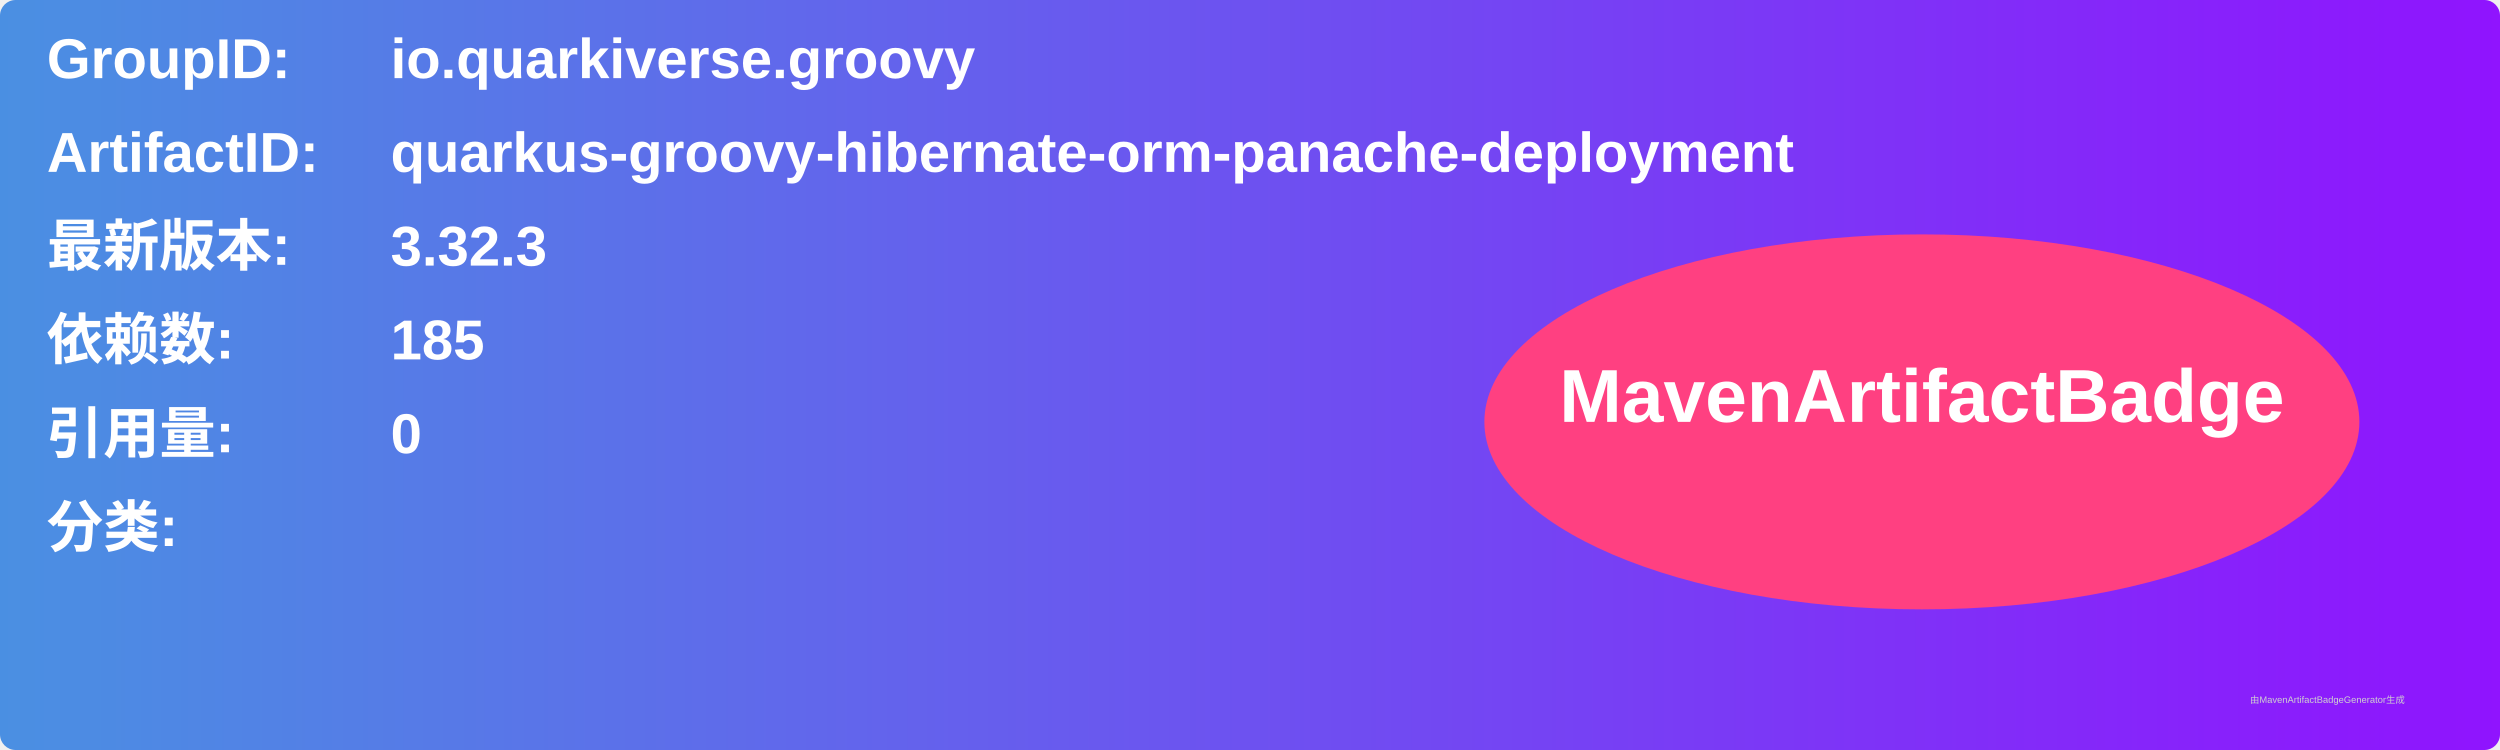
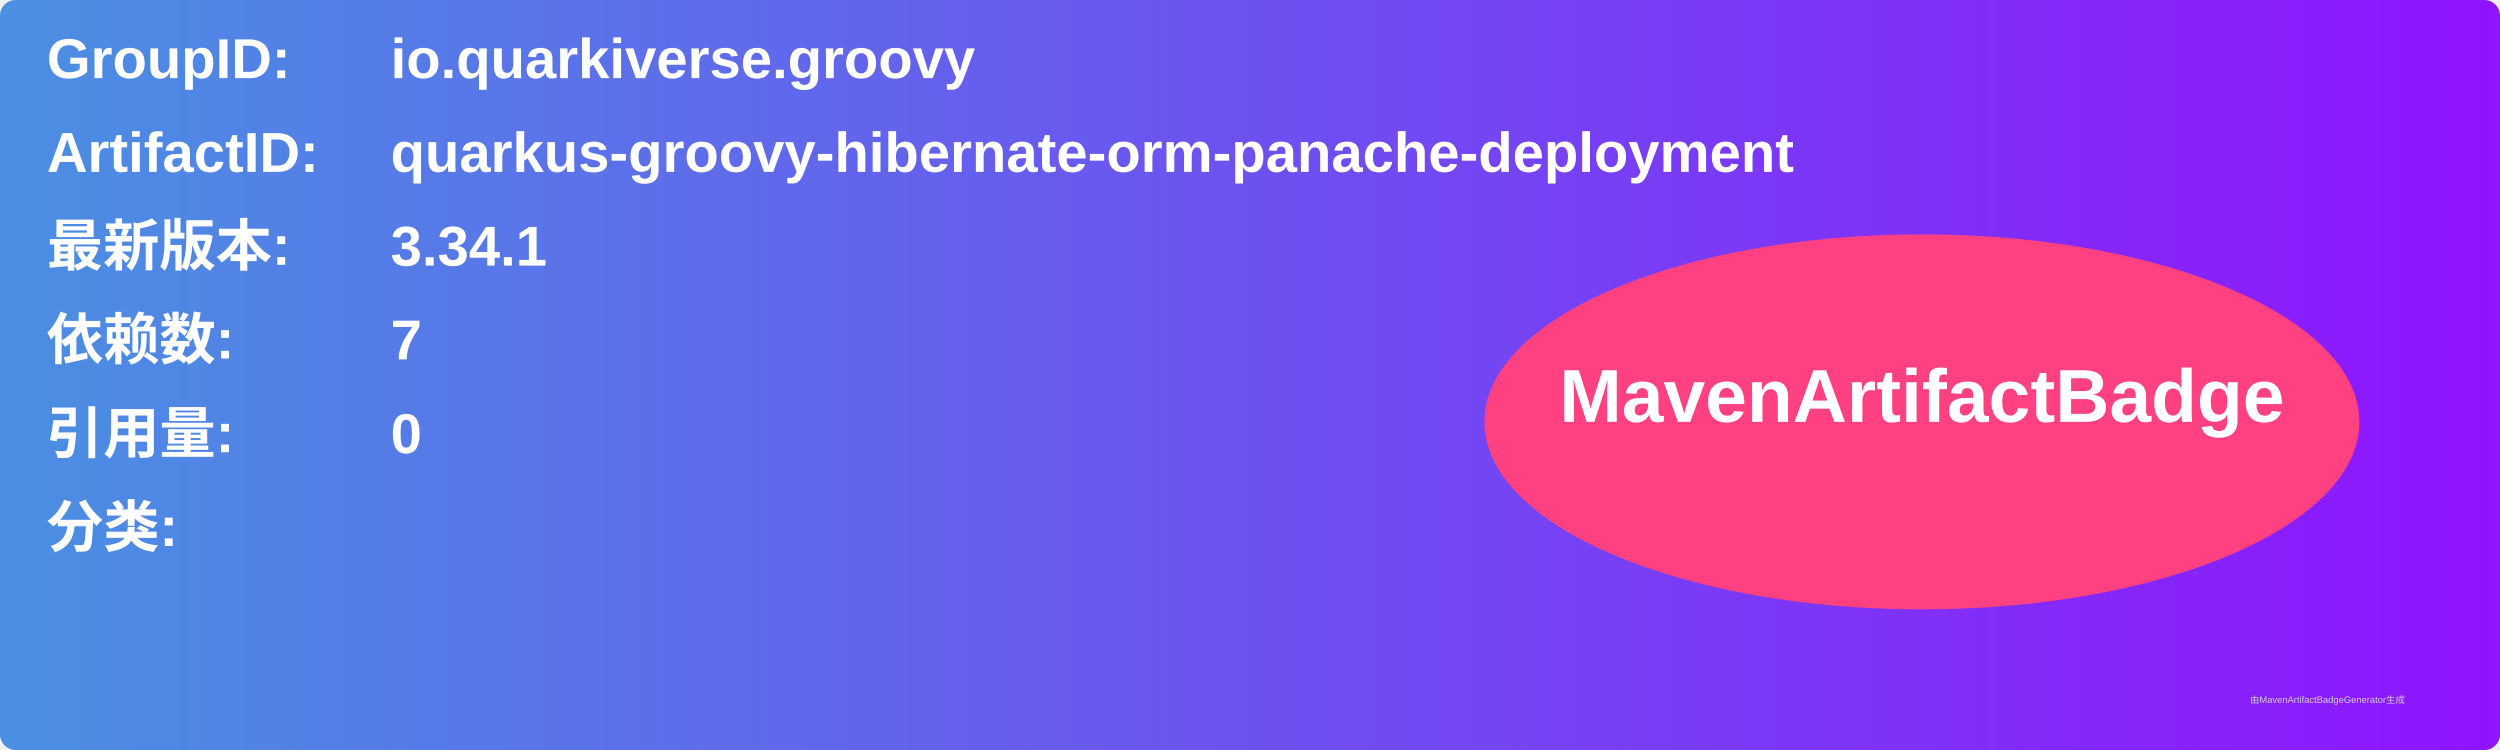
<svg xmlns="http://www.w3.org/2000/svg" width="800" height="240" viewBox="0 0 800 240">
  <linearGradient id="grad" x1="0%" y1="0%" x2="100%" y2="0%">
    <stop offset="0%" stop-color="#4a90e2" />
    <stop offset="100%" stop-color="#9013fe" />
  </linearGradient>
  <rect width="100%" height="100%" rx="5" ry="5" fill="url(#grad)" />
  <g transform="translate(15, 15)">
    <text x="0" y="10" font-family="Arial" font-size="18" fill="white" font-weight="bold" width="260">GroupID:</text>
    <text x="110" y="10" font-family="Arial" font-size="18" fill="white" font-weight="bold" width="460">io.quarkiverse.groovy</text>
    <text x="0" y="40" font-family="Arial" font-size="18" fill="white" font-weight="bold" width="260">ArtifactID:</text>
    <text x="110" y="40" font-family="Arial" font-size="18" fill="white" font-weight="bold" width="460">quarkus-groovy-hibernate-orm-panache-deployment</text>
    <text x="0" y="70" font-family="Arial" font-size="18" fill="white" font-weight="bold">最新版本:</text>
    <text x="110" y="70" font-family="Arial" font-size="18" fill="white" font-weight="bold">
-       <tspan font-weight="bold">3.32.3</tspan>
+       <tspan font-weight="bold">3.34.1</tspan>
    </text>
    <text x="0" y="100" font-family="Arial" font-size="18" fill="white" font-weight="bold">依赖数: </text>
    <text x="110" y="100" font-family="Arial" font-size="18" fill="white">
-       <tspan font-weight="bold">185</tspan>
+       <tspan font-weight="bold">7</tspan>
    </text>
    <text x="0" y="130" font-family="Arial" font-size="18" fill="white" font-weight="bold">引用量: </text>
    <text x="110" y="130" font-family="Arial" font-size="18" fill="white">
      <tspan font-weight="bold">0</tspan>
    </text>
    <text x="0" y="160" font-family="Arial" font-size="18" fill="white" font-weight="bold">分类:</text>
    <text x="10" y="190" font-family="Arial" font-size="10" fill="white">
      <tspan font-weight="bold" />
    </text>
    <ellipse cx="600" cy="120" rx="140" ry="60" fill="#ff4081" />
    <text x="600" y="120" text-anchor="middle" font-family="Arial" font-size="24" fill="white" font-weight="bold">MavenArtifactBadge</text>
  </g>
  <text x="720" y="225" font-family="Arial" font-size="3" fill="#d0d0d0">由MavenArtifactBadgeGenerator生成</text>
</svg>
